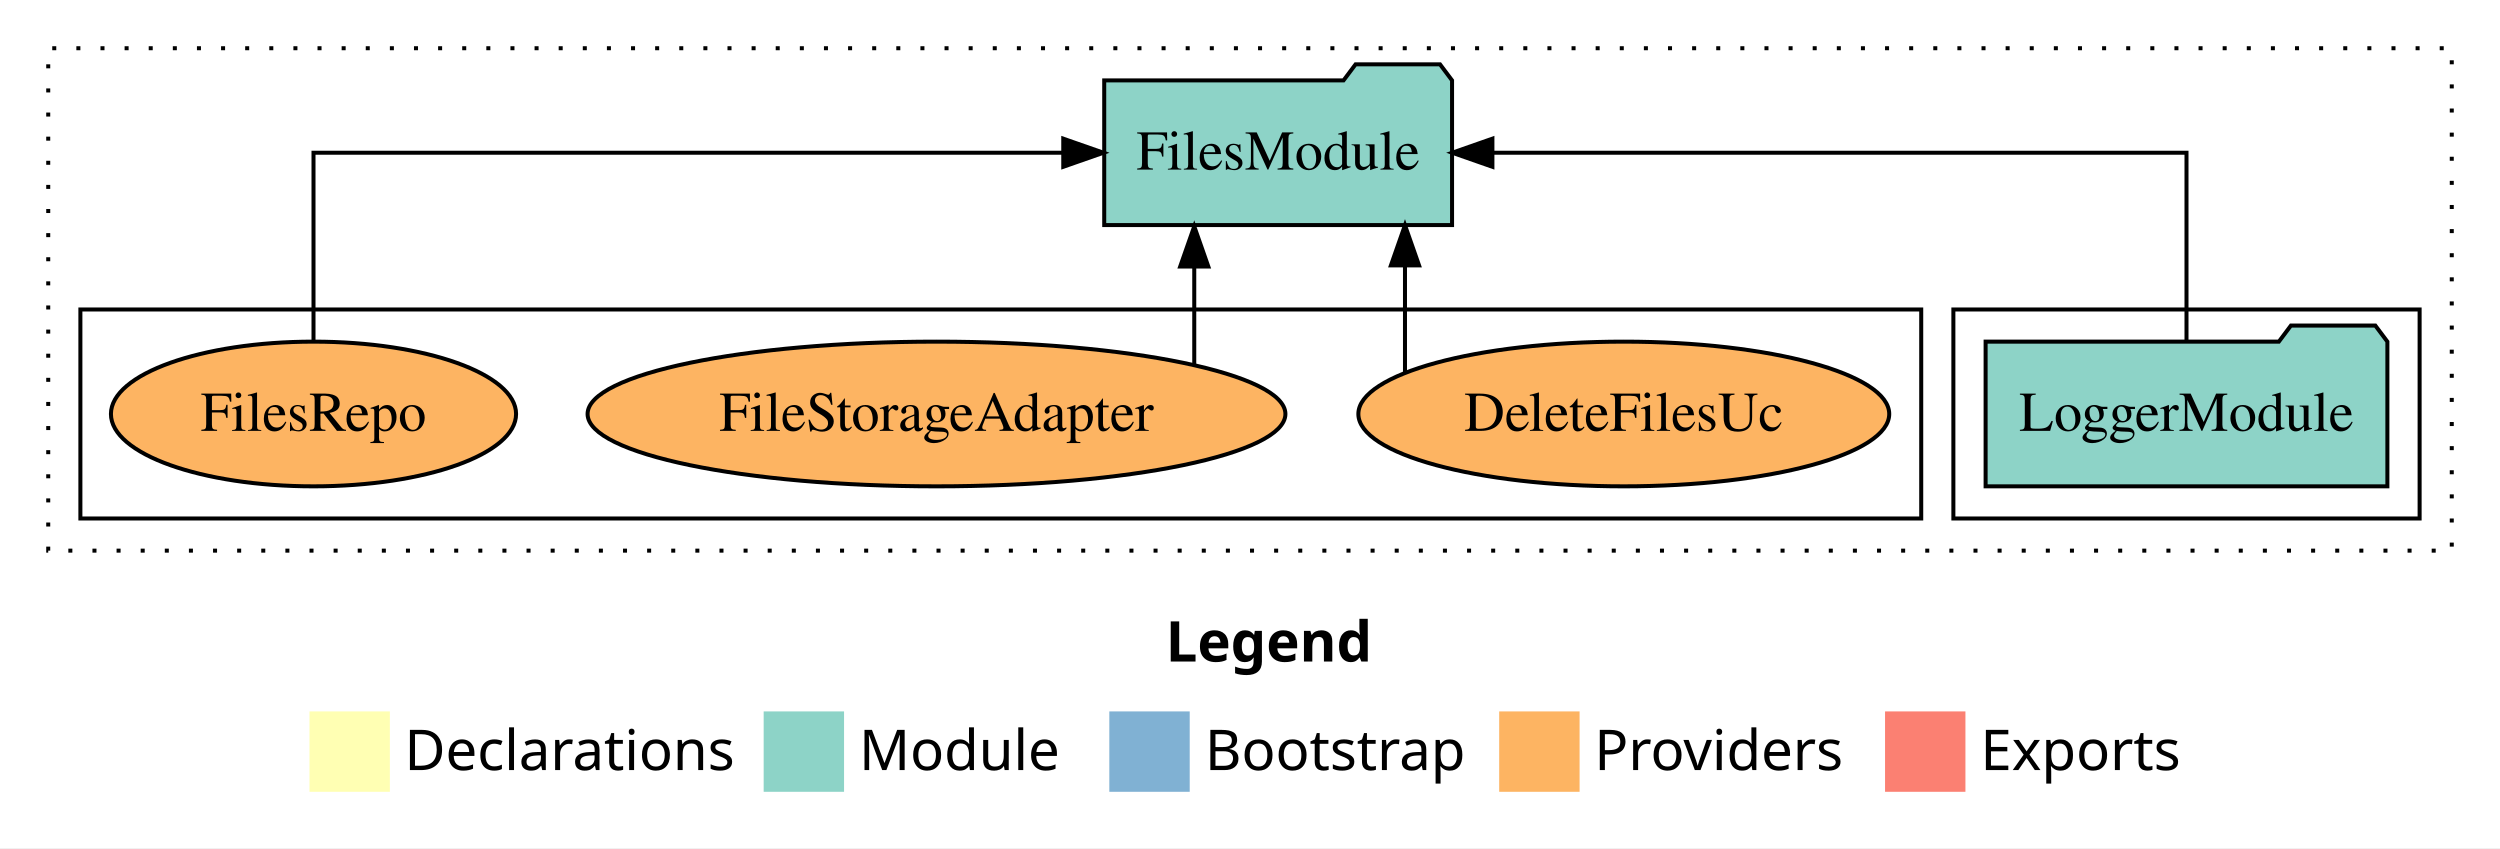
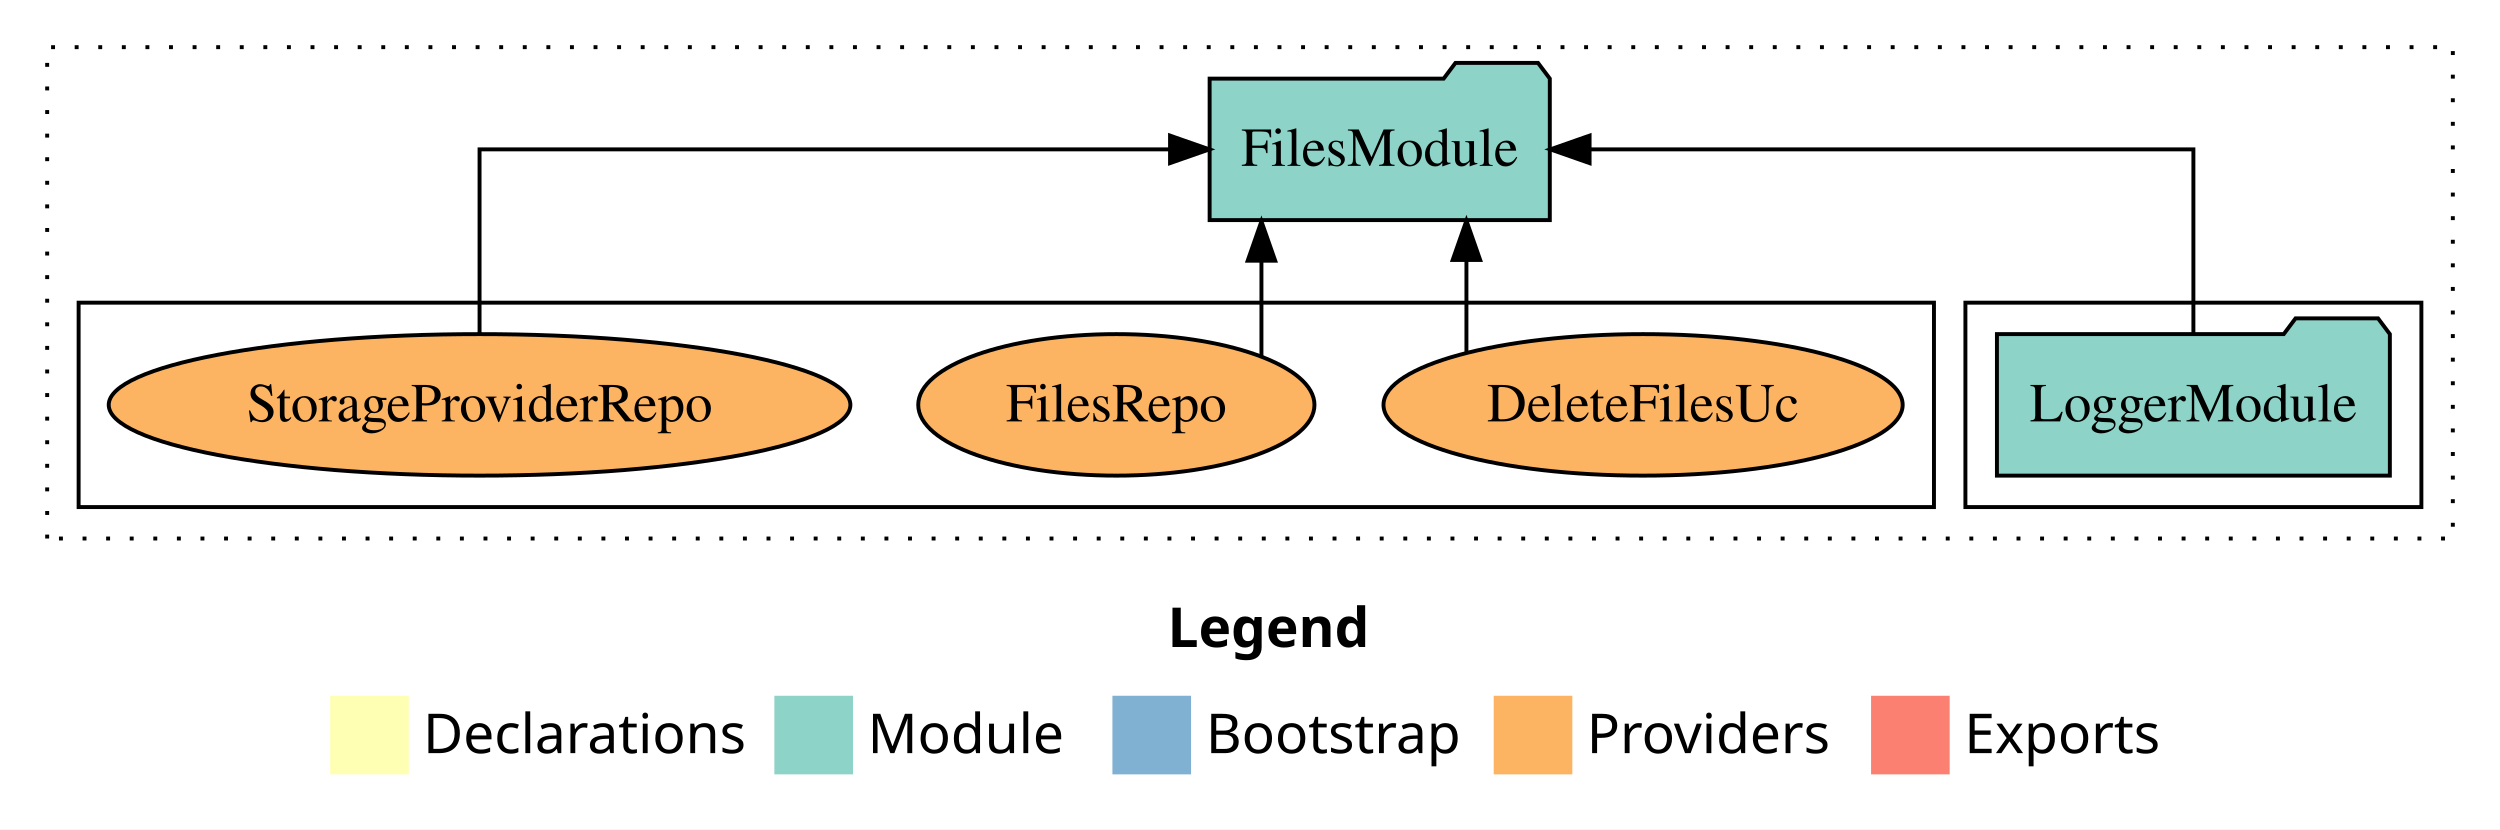
- <svg xmlns="http://www.w3.org/2000/svg" width="622pt" height="211pt" viewBox="0.00 0.00 622.00 211.00">
+ <svg xmlns="http://www.w3.org/2000/svg" width="636pt" height="211pt" viewBox="0.00 0.00 636.00 211.00">
  <g id="graph0" class="graph" transform="scale(1 1) rotate(0) translate(4 207)">
-     <polygon fill="white" stroke="transparent" points="-4,4 -4,-207 618,-207 618,4 -4,4" />
-     <text text-anchor="start" x="286.01" y="-42.4" font-family="Times-12" font-weight="bold" font-size="14.00">Legend</text>
-     <polygon fill="#ffffb3" stroke="transparent" points="73,-10 73,-30 93,-30 93,-10 73,-10" />
-     <text text-anchor="start" x="96.63" y="-15.4" font-family="Times-12" font-size="14.00">  Declarations</text>
-     <polygon fill="#8dd3c7" stroke="transparent" points="186,-10 186,-30 206,-30 206,-10 186,-10" />
-     <text text-anchor="start" x="209.73" y="-15.4" font-family="Times-12" font-size="14.00">  Module</text>
-     <polygon fill="#80b1d3" stroke="transparent" points="272,-10 272,-30 292,-30 292,-10 272,-10" />
-     <text text-anchor="start" x="295.78" y="-15.4" font-family="Times-12" font-size="14.00">  Bootstrap</text>
-     <polygon fill="#fdb462" stroke="transparent" points="369,-10 369,-30 389,-30 389,-10 369,-10" />
-     <text text-anchor="start" x="392.67" y="-15.4" font-family="Times-12" font-size="14.00">  Providers</text>
-     <polygon fill="#fb8072" stroke="transparent" points="465,-10 465,-30 485,-30 485,-10 465,-10" />
-     <text text-anchor="start" x="488.73" y="-15.4" font-family="Times-12" font-size="14.00">  Exports</text>
+     <polygon fill="white" stroke="transparent" points="-4,4 -4,-207 632,-207 632,4 -4,4" />
+     <text text-anchor="start" x="293.01" y="-42.4" font-family="Times-12" font-weight="bold" font-size="14.00">Legend</text>
+     <polygon fill="#ffffb3" stroke="transparent" points="80,-10 80,-30 100,-30 100,-10 80,-10" />
+     <text text-anchor="start" x="103.63" y="-15.4" font-family="Times-12" font-size="14.00">  Declarations</text>
+     <polygon fill="#8dd3c7" stroke="transparent" points="193,-10 193,-30 213,-30 213,-10 193,-10" />
+     <text text-anchor="start" x="216.73" y="-15.4" font-family="Times-12" font-size="14.00">  Module</text>
+     <polygon fill="#80b1d3" stroke="transparent" points="279,-10 279,-30 299,-30 299,-10 279,-10" />
+     <text text-anchor="start" x="302.78" y="-15.4" font-family="Times-12" font-size="14.00">  Bootstrap</text>
+     <polygon fill="#fdb462" stroke="transparent" points="376,-10 376,-30 396,-30 396,-10 376,-10" />
+     <text text-anchor="start" x="399.67" y="-15.4" font-family="Times-12" font-size="14.00">  Providers</text>
+     <polygon fill="#fb8072" stroke="transparent" points="472,-10 472,-30 492,-30 492,-10 472,-10" />
+     <text text-anchor="start" x="495.73" y="-15.4" font-family="Times-12" font-size="14.00">  Exports</text>
    <g id="clust1" class="cluster">
-       <polygon fill="none" stroke="black" stroke-dasharray="1,5" points="8,-70 8,-195 606,-195 606,-70 8,-70" />
+       <polygon fill="none" stroke="black" stroke-dasharray="1,5" points="8,-70 8,-195 620,-195 620,-70 8,-70" />
    </g>
    <g id="clust3" class="cluster">
-       <polygon fill="none" stroke="black" points="482,-78 482,-130 598,-130 598,-78 482,-78" />
+       <polygon fill="none" stroke="black" points="496,-78 496,-130 612,-130 612,-78 496,-78" />
    </g>
    <g id="clust6" class="cluster">
-       <polygon fill="none" stroke="black" points="16,-78 16,-130 474,-130 474,-78 16,-78" />
+       <polygon fill="none" stroke="black" points="16,-78 16,-130 488,-130 488,-78 16,-78" />
    </g>
    <g id="node1" class="node">
-       <polygon fill="#8dd3c7" stroke="black" points="589.98,-122 586.98,-126 565.98,-126 562.98,-122 490.02,-122 490.02,-86 589.98,-86 589.98,-122" />
-       <text text-anchor="middle" x="540" y="-99.8" font-family="Times,serif" font-size="14.00">LoggerModule</text>
+       <polygon fill="#8dd3c7" stroke="black" points="603.98,-122 600.98,-126 579.98,-126 576.98,-122 504.02,-122 504.02,-86 603.98,-86 603.98,-122" />
+       <text text-anchor="middle" x="554" y="-99.8" font-family="Times,serif" font-size="14.00">LoggerModule</text>
    </g>
    <g id="node2" class="node">
-       <polygon fill="#8dd3c7" stroke="black" points="357.27,-187 354.27,-191 333.27,-191 330.27,-187 270.73,-187 270.73,-151 357.27,-151 357.27,-187" />
-       <text text-anchor="middle" x="314" y="-164.8" font-family="Times,serif" font-size="14.00">FilesModule</text>
+       <polygon fill="#8dd3c7" stroke="black" points="390.27,-187 387.27,-191 366.27,-191 363.27,-187 303.73,-187 303.73,-151 390.27,-151 390.27,-187" />
+       <text text-anchor="middle" x="347" y="-164.8" font-family="Times,serif" font-size="14.00">FilesModule</text>
    </g>
    <g id="edge1" class="edge">
-       <path fill="none" stroke="black" d="M540,-122.11C540,-141.34 540,-169 540,-169 540,-169 367.31,-169 367.31,-169" />
-       <polygon fill="black" stroke="black" points="367.31,-165.5 357.31,-169 367.31,-172.5 367.31,-165.5" />
+       <path fill="none" stroke="black" d="M554,-122.11C554,-141.34 554,-169 554,-169 554,-169 400.39,-169 400.39,-169" />
+       <polygon fill="black" stroke="black" points="400.39,-165.5 390.39,-169 400.39,-172.5 400.39,-165.5" />
    </g>
    <g id="node3" class="node">
-       <ellipse fill="#fdb462" stroke="black" cx="400" cy="-104" rx="66.04" ry="18" />
-       <text text-anchor="middle" x="400" y="-99.8" font-family="Times,serif" font-size="14.00">DeleteFilesUc</text>
+       <ellipse fill="#fdb462" stroke="black" cx="414" cy="-104" rx="66.04" ry="18" />
+       <text text-anchor="middle" x="414" y="-99.8" font-family="Times,serif" font-size="14.00">DeleteFilesUc</text>
    </g>
    <g id="edge2" class="edge">
-       <path fill="none" stroke="black" d="M345.56,-114.44C345.56,-114.44 345.56,-140.97 345.56,-140.97" />
-       <polygon fill="black" stroke="black" points="342.06,-140.97 345.56,-150.97 349.06,-140.97 342.06,-140.97" />
+       <path fill="none" stroke="black" d="M369.06,-117.47C369.06,-117.47 369.06,-140.86 369.06,-140.86" />
+       <polygon fill="black" stroke="black" points="365.56,-140.86 369.06,-150.86 372.56,-140.86 365.56,-140.86" />
    </g>
    <g id="node4" class="node">
-       <ellipse fill="#fdb462" stroke="black" cx="229" cy="-104" rx="86.81" ry="18" />
-       <text text-anchor="middle" x="229" y="-99.8" font-family="Times,serif" font-size="14.00">FileStorageAdapter</text>
+       <ellipse fill="#fdb462" stroke="black" cx="280" cy="-104" rx="50.4" ry="18" />
+       <text text-anchor="middle" x="280" y="-99.8" font-family="Times,serif" font-size="14.00">FilesRepo</text>
    </g>
    <g id="edge3" class="edge">
-       <path fill="none" stroke="black" d="M293.13,-116.23C293.13,-116.23 293.13,-140.68 293.13,-140.68" />
-       <polygon fill="black" stroke="black" points="289.63,-140.68 293.13,-150.68 296.63,-140.68 289.63,-140.68" />
+       <path fill="none" stroke="black" d="M316.91,-116.23C316.91,-116.23 316.91,-140.68 316.91,-140.68" />
+       <polygon fill="black" stroke="black" points="313.41,-140.68 316.91,-150.68 320.41,-140.68 313.41,-140.68" />
    </g>
    <g id="node5" class="node">
-       <ellipse fill="#fdb462" stroke="black" cx="74" cy="-104" rx="50.4" ry="18" />
-       <text text-anchor="middle" x="74" y="-99.8" font-family="Times,serif" font-size="14.00">FilesRepo</text>
+       <ellipse fill="#fdb462" stroke="black" cx="118" cy="-104" rx="94.34" ry="18" />
+       <text text-anchor="middle" x="118" y="-99.8" font-family="Times,serif" font-size="14.00">StorageProviderRepo</text>
    </g>
    <g id="edge4" class="edge">
-       <path fill="none" stroke="black" d="M74,-122.11C74,-141.34 74,-169 74,-169 74,-169 260.54,-169 260.54,-169" />
-       <polygon fill="black" stroke="black" points="260.54,-172.5 270.54,-169 260.54,-165.5 260.54,-172.5" />
+       <path fill="none" stroke="black" d="M118,-122.11C118,-141.34 118,-169 118,-169 118,-169 293.66,-169 293.66,-169" />
+       <polygon fill="black" stroke="black" points="293.66,-172.5 303.66,-169 293.66,-165.5 293.66,-172.5" />
    </g>
  </g>
</svg>
